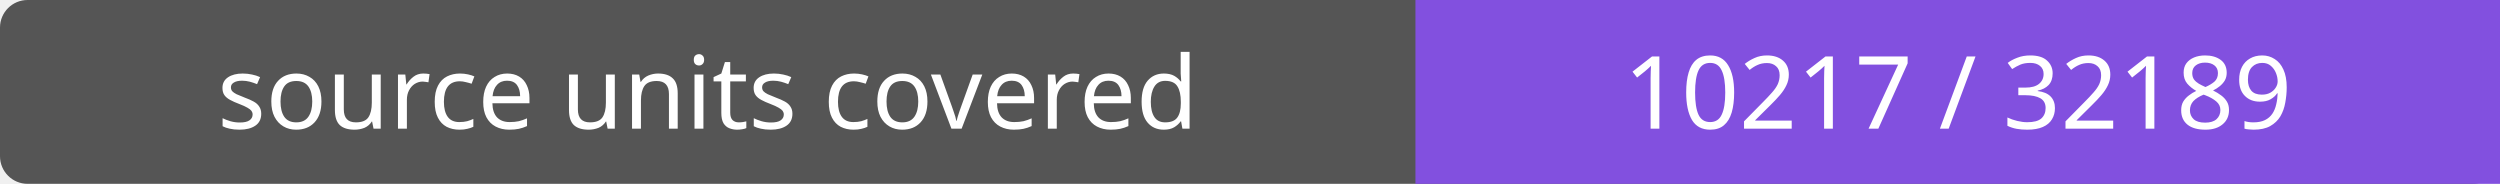
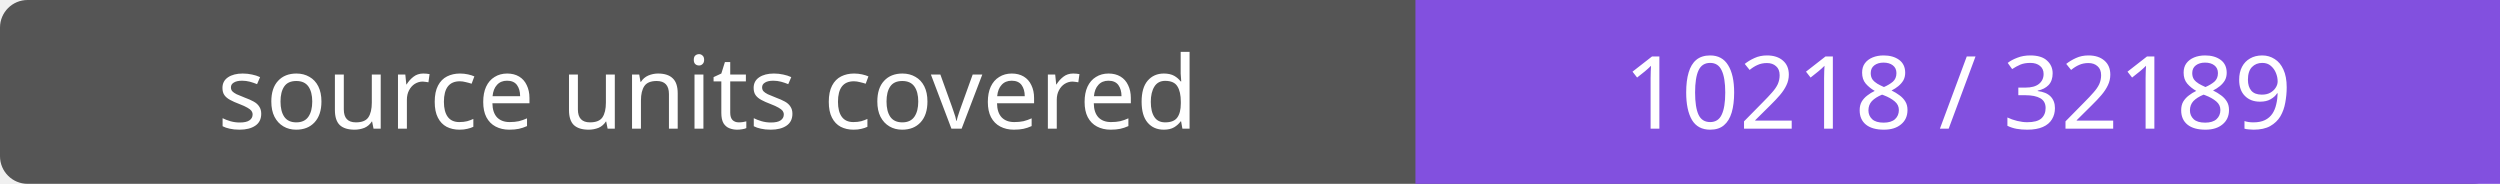
- <svg xmlns="http://www.w3.org/2000/svg" width="272" height="20" role="img" aria-label="source units covered: 10217 / 32189">
+ <svg xmlns="http://www.w3.org/2000/svg" width="272" height="20" role="img" aria-label="source units covered: 10218 / 32189">
  <rect width="272" height="20" rx="3" fill="#555" />
  <path fill="#8250df" d="M154 0h118v20H154z" />
  <g fill="#fff" text-anchor="middle" font-family="Verdana,sans-serif" font-size="11">
    <text x="77.0" y="14">source units covered</text>
-     <text x="213.0" y="14">10217 / 32189</text>
+     <text x="213.0" y="14">10218 / 32189</text>
  </g>
</svg>
